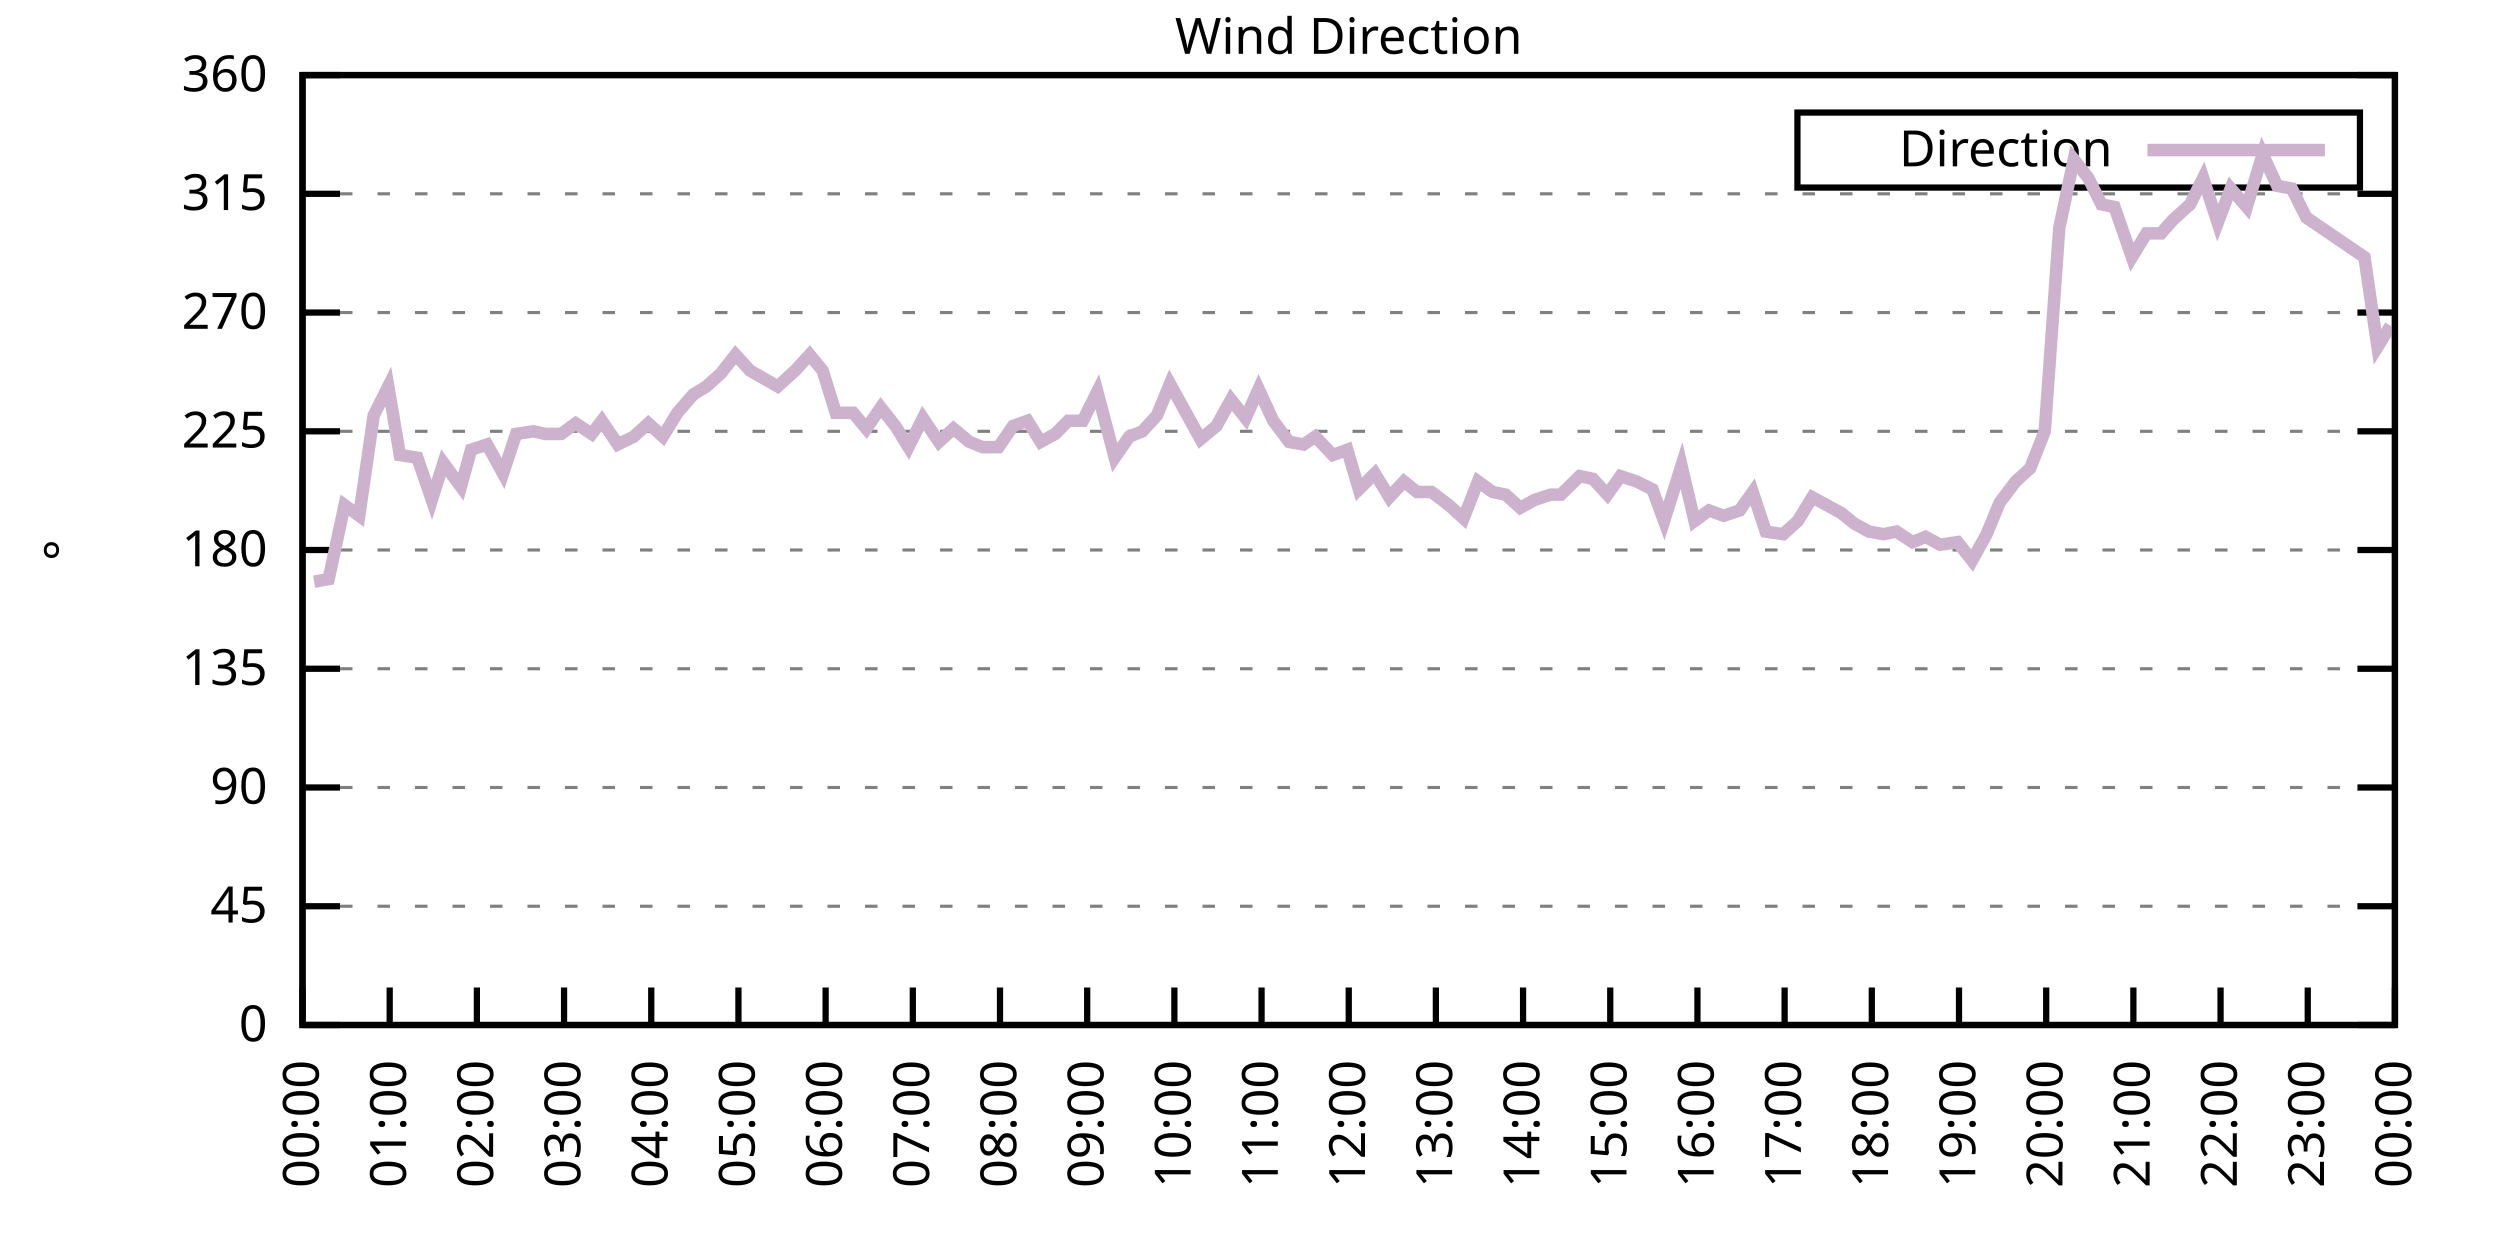
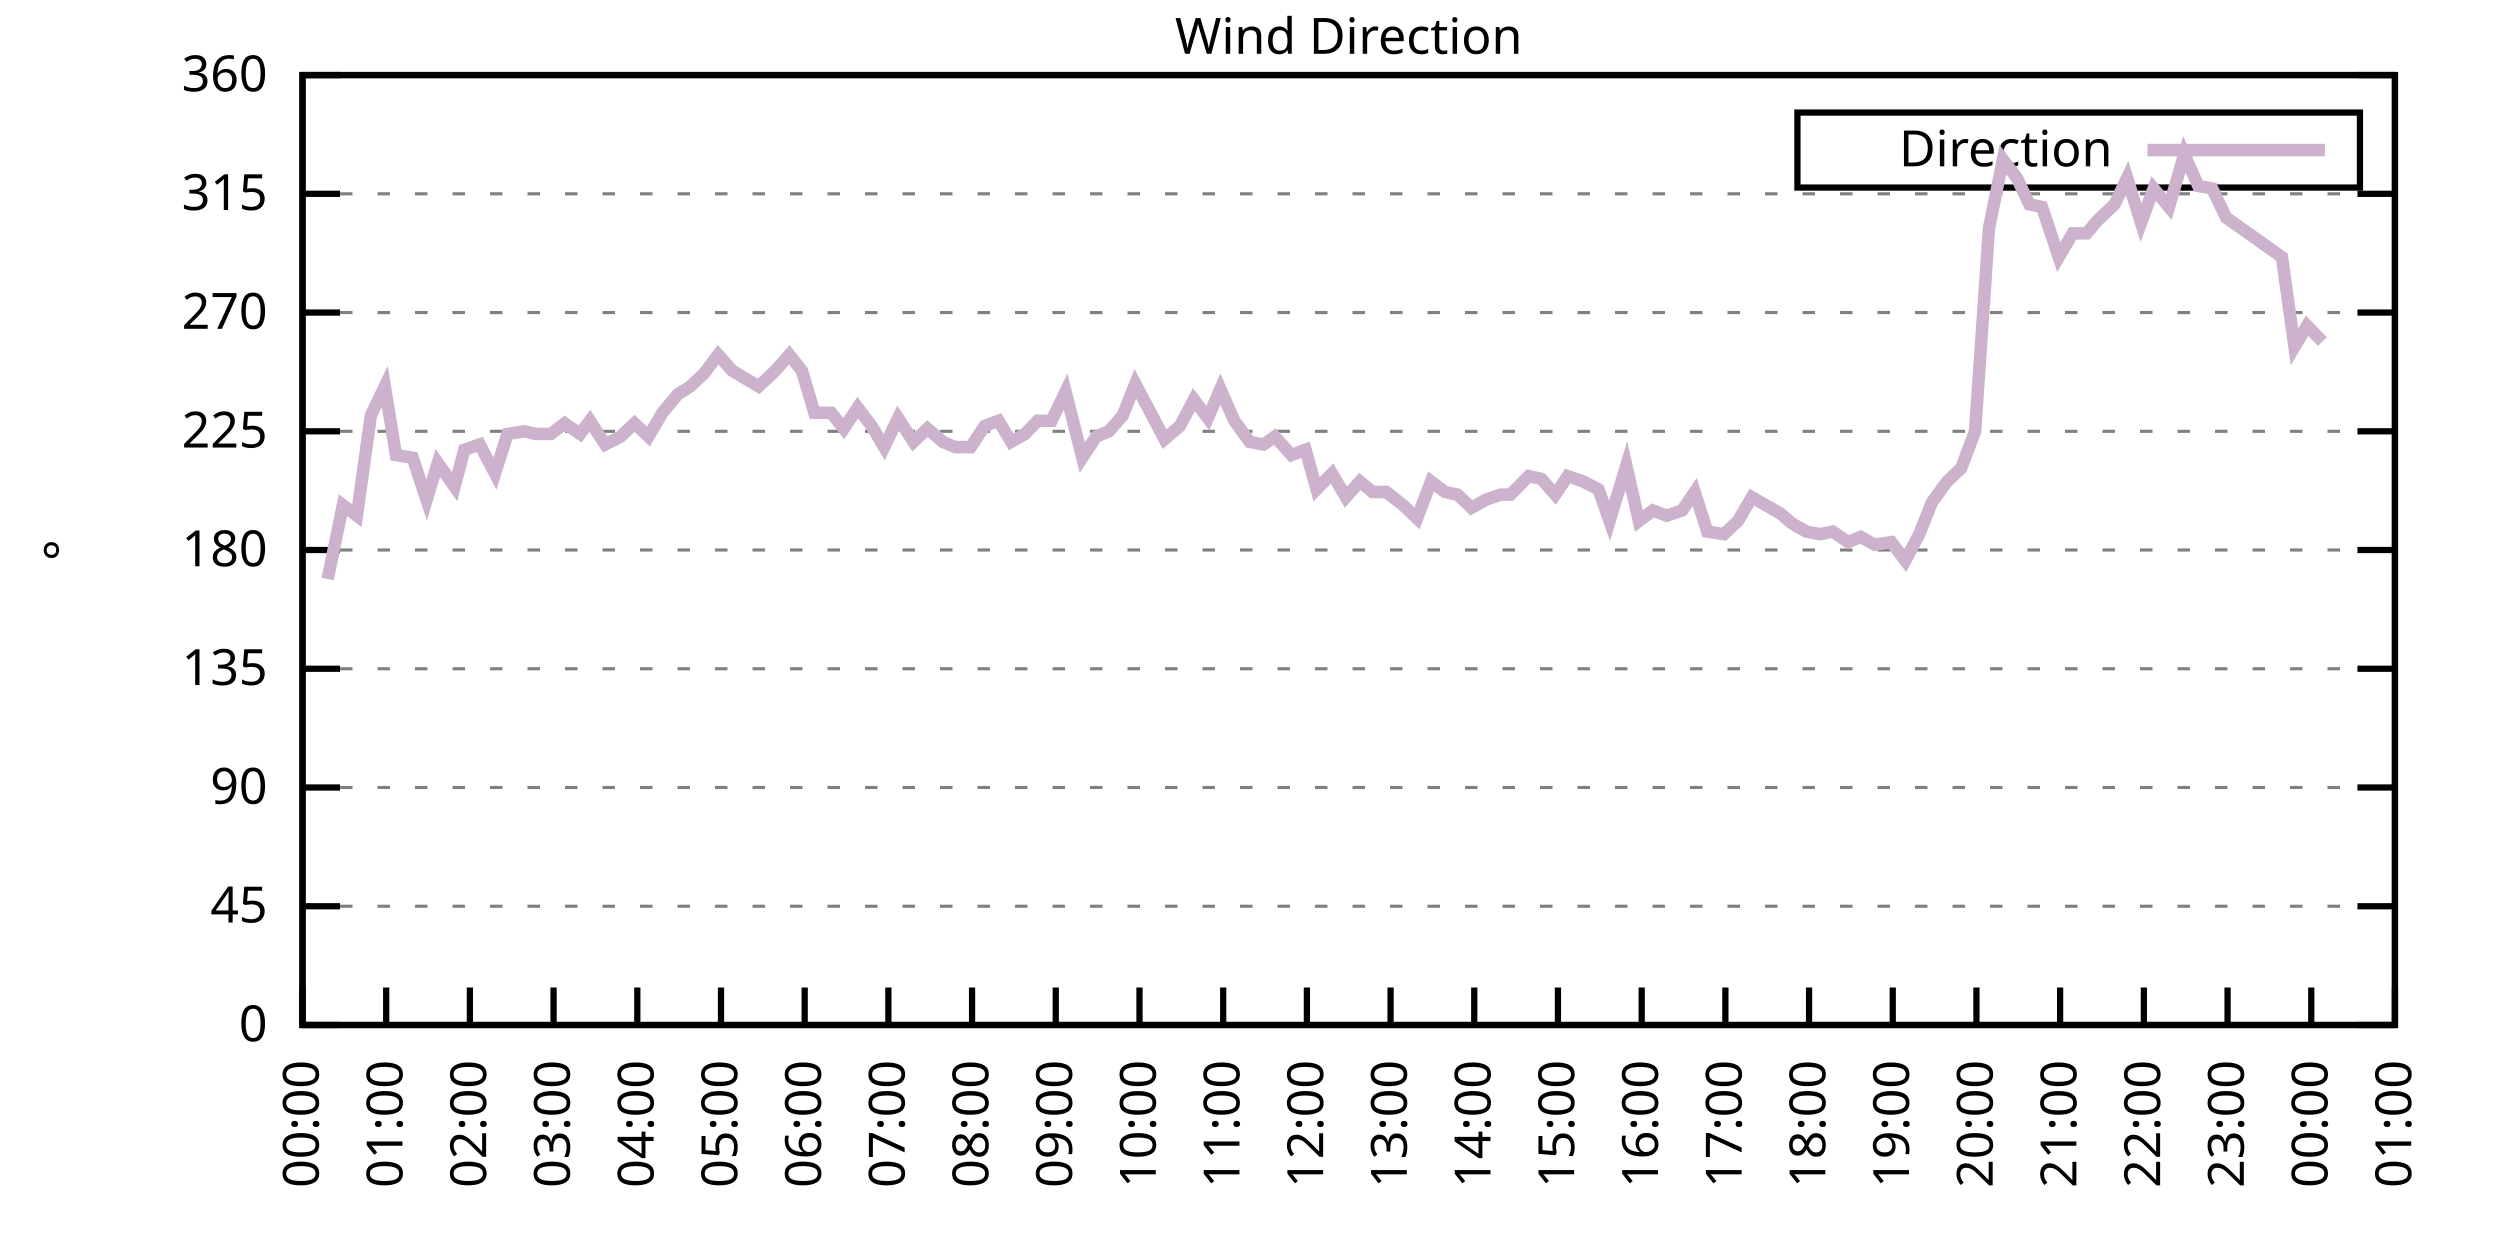
<svg xmlns="http://www.w3.org/2000/svg" xmlns:xlink="http://www.w3.org/1999/xlink" width="400" height="200" viewBox="0 0 400 200">
  <g id="gnuplot_canvas">
    <rect x="0" y="0" width="400" height="200" fill="none" />
    <defs>
      <circle id="gpDot" r="0.5" stroke-width="0.5" stroke="currentColor" />
      <path id="gpPt0" stroke-width="0.333" stroke="currentColor" d="M-1,0 h2 M0,-1 v2" />
      <path id="gpPt1" stroke-width="0.333" stroke="currentColor" d="M-1,-1 L1,1 M1,-1 L-1,1" />
      <path id="gpPt2" stroke-width="0.333" stroke="currentColor" d="M-1,0 L1,0 M0,-1 L0,1 M-1,-1 L1,1 M-1,1 L1,-1" />
      <rect id="gpPt3" stroke-width="0.333" stroke="currentColor" x="-1" y="-1" width="2" height="2" />
      <rect id="gpPt4" stroke-width="0.333" stroke="currentColor" fill="currentColor" x="-1" y="-1" width="2" height="2" />
      <circle id="gpPt5" stroke-width="0.333" stroke="currentColor" cx="0" cy="0" r="1" />
      <use xlink:href="#gpPt5" id="gpPt6" fill="currentColor" stroke="none" />
      <path id="gpPt7" stroke-width="0.333" stroke="currentColor" d="M0,-1.33 L-1.33,0.67 L1.33,0.67 z" />
      <use xlink:href="#gpPt7" id="gpPt8" fill="currentColor" stroke="none" />
      <use xlink:href="#gpPt7" id="gpPt9" stroke="currentColor" transform="rotate(180)" />
      <use xlink:href="#gpPt9" id="gpPt10" fill="currentColor" stroke="none" />
      <use xlink:href="#gpPt3" id="gpPt11" stroke="currentColor" transform="rotate(45)" />
      <use xlink:href="#gpPt11" id="gpPt12" fill="currentColor" stroke="none" />
      <path id="gpPt13" stroke-width="0.333" stroke="currentColor" d="M0,1.330 L1.265,0.411 L0.782,-1.067 L-0.782,-1.076 L-1.265,0.411 z" />
      <use xlink:href="#gpPt13" id="gpPt14" fill="currentColor" stroke="none" />
      <filter id="textbox" filterUnits="objectBoundingBox" x="0" y="0" height="1" width="1">
        <feFlood flood-color="white" flood-opacity="1" result="bgnd" />
        <feComposite in="SourceGraphic" in2="bgnd" operator="atop" />
      </filter>
      <filter id="greybox" filterUnits="objectBoundingBox" x="0" y="0" height="1" width="1">
        <feFlood flood-color="lightgrey" flood-opacity="1" result="grey" />
        <feComposite in="SourceGraphic" in2="grey" operator="atop" />
      </filter>
    </defs>
    <g fill="none" color="white" stroke="currentColor" stroke-width="1.00" stroke-linecap="butt" stroke-linejoin="miter">
</g>
    <g fill="none" color="black" stroke="currentColor" stroke-width="1.00" stroke-linecap="butt" stroke-linejoin="miter">
      <g stroke="none" shape-rendering="crispEdges">
        <polygon fill="rgb(255, 255, 255)" points="48.40,164.00 383.18,164.00 383.18,12.02 48.40,12.02 " />
      </g>
    </g>
    <g fill="none" color="black" stroke="currentColor" stroke-width="1.00" stroke-linecap="butt" stroke-linejoin="miter">
</g>
    <g fill="none" color="black" stroke="black" stroke-width="0.50" stroke-linecap="butt" stroke-linejoin="miter">
</g>
    <g fill="none" color="gray" stroke="currentColor" stroke-width="0.50" stroke-linecap="butt" stroke-linejoin="miter">
      <path stroke="gray" stroke-dasharray="2,4" class="gridline" d="M48.40,164.00 L383.19,164.00  " />
    </g>
    <g fill="none" color="gray" stroke="gray" stroke-width="1.00" stroke-linecap="butt" stroke-linejoin="miter">
</g>
    <g fill="none" color="black" stroke="currentColor" stroke-width="1.00" stroke-linecap="butt" stroke-linejoin="miter">
      <path stroke="black" d="M48.40,164.00 L54.40,164.00 M383.19,164.00 L377.19,164.00  " />
      <g transform="translate(42.80,166.60)" stroke="none" fill="black" font-family="Sans" font-size="8.00" text-anchor="end">
        <text>
          <tspan font-family="Sans"> 0</tspan>
        </text>
      </g>
    </g>
    <g fill="none" color="black" stroke="currentColor" stroke-width="1.00" stroke-linecap="butt" stroke-linejoin="miter">
</g>
    <g fill="none" color="black" stroke="black" stroke-width="0.50" stroke-linecap="butt" stroke-linejoin="miter">
</g>
    <g fill="none" color="gray" stroke="currentColor" stroke-width="0.50" stroke-linecap="butt" stroke-linejoin="miter">
      <path stroke="gray" stroke-dasharray="2,4" class="gridline" d="M48.40,145.00 L383.19,145.00  " />
    </g>
    <g fill="none" color="gray" stroke="gray" stroke-width="1.00" stroke-linecap="butt" stroke-linejoin="miter">
</g>
    <g fill="none" color="black" stroke="currentColor" stroke-width="1.00" stroke-linecap="butt" stroke-linejoin="miter">
      <path stroke="black" d="M48.40,145.00 L54.40,145.00 M383.19,145.00 L377.19,145.00  " />
      <g transform="translate(42.80,147.60)" stroke="none" fill="black" font-family="Sans" font-size="8.00" text-anchor="end">
        <text>
          <tspan font-family="Sans"> 45</tspan>
        </text>
      </g>
    </g>
    <g fill="none" color="black" stroke="currentColor" stroke-width="1.00" stroke-linecap="butt" stroke-linejoin="miter">
</g>
    <g fill="none" color="black" stroke="black" stroke-width="0.50" stroke-linecap="butt" stroke-linejoin="miter">
</g>
    <g fill="none" color="gray" stroke="currentColor" stroke-width="0.50" stroke-linecap="butt" stroke-linejoin="miter">
      <path stroke="gray" stroke-dasharray="2,4" class="gridline" d="M48.40,126.00 L383.19,126.00  " />
    </g>
    <g fill="none" color="gray" stroke="gray" stroke-width="1.00" stroke-linecap="butt" stroke-linejoin="miter">
</g>
    <g fill="none" color="black" stroke="currentColor" stroke-width="1.00" stroke-linecap="butt" stroke-linejoin="miter">
      <path stroke="black" d="M48.40,126.00 L54.40,126.00 M383.19,126.00 L377.19,126.00  " />
      <g transform="translate(42.80,128.60)" stroke="none" fill="black" font-family="Sans" font-size="8.00" text-anchor="end">
        <text>
          <tspan font-family="Sans"> 90</tspan>
        </text>
      </g>
    </g>
    <g fill="none" color="black" stroke="currentColor" stroke-width="1.00" stroke-linecap="butt" stroke-linejoin="miter">
</g>
    <g fill="none" color="black" stroke="black" stroke-width="0.50" stroke-linecap="butt" stroke-linejoin="miter">
</g>
    <g fill="none" color="gray" stroke="currentColor" stroke-width="0.50" stroke-linecap="butt" stroke-linejoin="miter">
      <path stroke="gray" stroke-dasharray="2,4" class="gridline" d="M48.40,107.00 L383.19,107.00  " />
    </g>
    <g fill="none" color="gray" stroke="gray" stroke-width="1.00" stroke-linecap="butt" stroke-linejoin="miter">
</g>
    <g fill="none" color="black" stroke="currentColor" stroke-width="1.00" stroke-linecap="butt" stroke-linejoin="miter">
      <path stroke="black" d="M48.40,107.00 L54.40,107.00 M383.19,107.00 L377.19,107.00  " />
      <g transform="translate(42.80,109.60)" stroke="none" fill="black" font-family="Sans" font-size="8.00" text-anchor="end">
        <text>
          <tspan font-family="Sans"> 135</tspan>
        </text>
      </g>
    </g>
    <g fill="none" color="black" stroke="currentColor" stroke-width="1.00" stroke-linecap="butt" stroke-linejoin="miter">
</g>
    <g fill="none" color="black" stroke="black" stroke-width="0.50" stroke-linecap="butt" stroke-linejoin="miter">
</g>
    <g fill="none" color="gray" stroke="currentColor" stroke-width="0.50" stroke-linecap="butt" stroke-linejoin="miter">
      <path stroke="gray" stroke-dasharray="2,4" class="gridline" d="M48.40,88.00 L383.19,88.00  " />
    </g>
    <g fill="none" color="gray" stroke="gray" stroke-width="1.00" stroke-linecap="butt" stroke-linejoin="miter">
</g>
    <g fill="none" color="black" stroke="currentColor" stroke-width="1.00" stroke-linecap="butt" stroke-linejoin="miter">
      <path stroke="black" d="M48.40,88.00 L54.40,88.00 M383.19,88.00 L377.19,88.00  " />
      <g transform="translate(42.80,90.60)" stroke="none" fill="black" font-family="Sans" font-size="8.00" text-anchor="end">
        <text>
          <tspan font-family="Sans"> 180</tspan>
        </text>
      </g>
    </g>
    <g fill="none" color="black" stroke="currentColor" stroke-width="1.00" stroke-linecap="butt" stroke-linejoin="miter">
</g>
    <g fill="none" color="black" stroke="black" stroke-width="0.50" stroke-linecap="butt" stroke-linejoin="miter">
</g>
    <g fill="none" color="gray" stroke="currentColor" stroke-width="0.50" stroke-linecap="butt" stroke-linejoin="miter">
      <path stroke="gray" stroke-dasharray="2,4" class="gridline" d="M48.40,69.01 L383.19,69.01  " />
    </g>
    <g fill="none" color="gray" stroke="gray" stroke-width="1.00" stroke-linecap="butt" stroke-linejoin="miter">
</g>
    <g fill="none" color="black" stroke="currentColor" stroke-width="1.00" stroke-linecap="butt" stroke-linejoin="miter">
      <path stroke="black" d="M48.40,69.01 L54.40,69.01 M383.19,69.01 L377.19,69.01  " />
      <g transform="translate(42.80,71.61)" stroke="none" fill="black" font-family="Sans" font-size="8.00" text-anchor="end">
        <text>
          <tspan font-family="Sans"> 225</tspan>
        </text>
      </g>
    </g>
    <g fill="none" color="black" stroke="currentColor" stroke-width="1.00" stroke-linecap="butt" stroke-linejoin="miter">
</g>
    <g fill="none" color="black" stroke="black" stroke-width="0.50" stroke-linecap="butt" stroke-linejoin="miter">
</g>
    <g fill="none" color="gray" stroke="currentColor" stroke-width="0.50" stroke-linecap="butt" stroke-linejoin="miter">
      <path stroke="gray" stroke-dasharray="2,4" class="gridline" d="M48.40,50.01 L383.19,50.01  " />
    </g>
    <g fill="none" color="gray" stroke="gray" stroke-width="1.00" stroke-linecap="butt" stroke-linejoin="miter">
</g>
    <g fill="none" color="black" stroke="currentColor" stroke-width="1.00" stroke-linecap="butt" stroke-linejoin="miter">
      <path stroke="black" d="M48.40,50.01 L54.40,50.01 M383.19,50.01 L377.19,50.01  " />
      <g transform="translate(42.80,52.61)" stroke="none" fill="black" font-family="Sans" font-size="8.00" text-anchor="end">
        <text>
          <tspan font-family="Sans"> 270</tspan>
        </text>
      </g>
    </g>
    <g fill="none" color="black" stroke="currentColor" stroke-width="1.00" stroke-linecap="butt" stroke-linejoin="miter">
</g>
    <g fill="none" color="black" stroke="black" stroke-width="0.50" stroke-linecap="butt" stroke-linejoin="miter">
</g>
    <g fill="none" color="gray" stroke="currentColor" stroke-width="0.50" stroke-linecap="butt" stroke-linejoin="miter">
      <path stroke="gray" stroke-dasharray="2,4" class="gridline" d="M48.40,31.01 L383.19,31.01  " />
    </g>
    <g fill="none" color="gray" stroke="gray" stroke-width="1.00" stroke-linecap="butt" stroke-linejoin="miter">
</g>
    <g fill="none" color="black" stroke="currentColor" stroke-width="1.00" stroke-linecap="butt" stroke-linejoin="miter">
      <path stroke="black" d="M48.40,31.01 L54.40,31.01 M383.19,31.01 L377.19,31.01  " />
      <g transform="translate(42.80,33.61)" stroke="none" fill="black" font-family="Sans" font-size="8.00" text-anchor="end">
        <text>
          <tspan font-family="Sans"> 315</tspan>
        </text>
      </g>
    </g>
    <g fill="none" color="black" stroke="currentColor" stroke-width="1.00" stroke-linecap="butt" stroke-linejoin="miter">
</g>
    <g fill="none" color="black" stroke="black" stroke-width="0.50" stroke-linecap="butt" stroke-linejoin="miter">
</g>
    <g fill="none" color="gray" stroke="currentColor" stroke-width="0.50" stroke-linecap="butt" stroke-linejoin="miter">
      <path stroke="gray" stroke-dasharray="2,4" class="gridline" d="M48.40,12.01 L383.19,12.01  " />
    </g>
    <g fill="none" color="gray" stroke="gray" stroke-width="1.00" stroke-linecap="butt" stroke-linejoin="miter">
</g>
    <g fill="none" color="black" stroke="currentColor" stroke-width="1.00" stroke-linecap="butt" stroke-linejoin="miter">
      <path stroke="black" d="M48.40,12.01 L54.40,12.01 M383.19,12.01 L377.19,12.01  " />
      <g transform="translate(42.80,14.61)" stroke="none" fill="black" font-family="Sans" font-size="8.00" text-anchor="end">
        <text>
          <tspan font-family="Sans"> 360</tspan>
        </text>
      </g>
    </g>
    <g fill="none" color="black" stroke="currentColor" stroke-width="1.00" stroke-linecap="butt" stroke-linejoin="miter">
      <path stroke="black" d="M48.40,164.00 L48.40,158.00  " />
      <g transform="translate(51.00,169.60) rotate(270.00)" stroke="none" fill="black" font-family="Sans" font-size="8.00" text-anchor="end">
        <text>
          <tspan font-family="Sans">00:00</tspan>
        </text>
      </g>
    </g>
    <g fill="none" color="black" stroke="currentColor" stroke-width="1.00" stroke-linecap="butt" stroke-linejoin="miter">
-       <path stroke="black" d="M62.35,164.00 L62.35,158.00  " />
-       <g transform="translate(64.95,169.60) rotate(270.00)" stroke="none" fill="black" font-family="Sans" font-size="8.00" text-anchor="end">
+       <path stroke="black" d="M61.79,164.00 L61.79,158.00  " />
+       <g transform="translate(64.39,169.60) rotate(270.00)" stroke="none" fill="black" font-family="Sans" font-size="8.00" text-anchor="end">
        <text>
          <tspan font-family="Sans">01:00</tspan>
        </text>
      </g>
    </g>
    <g fill="none" color="black" stroke="currentColor" stroke-width="1.00" stroke-linecap="butt" stroke-linejoin="miter">
-       <path stroke="black" d="M76.30,164.00 L76.30,158.00  " />
-       <g transform="translate(78.90,169.60) rotate(270.00)" stroke="none" fill="black" font-family="Sans" font-size="8.00" text-anchor="end">
+       <path stroke="black" d="M75.18,164.00 L75.18,158.00  " />
+       <g transform="translate(77.78,169.60) rotate(270.00)" stroke="none" fill="black" font-family="Sans" font-size="8.00" text-anchor="end">
        <text>
          <tspan font-family="Sans">02:00</tspan>
        </text>
      </g>
    </g>
    <g fill="none" color="black" stroke="currentColor" stroke-width="1.00" stroke-linecap="butt" stroke-linejoin="miter">
-       <path stroke="black" d="M90.25,164.00 L90.25,158.00  " />
-       <g transform="translate(92.85,169.60) rotate(270.00)" stroke="none" fill="black" font-family="Sans" font-size="8.00" text-anchor="end">
+       <path stroke="black" d="M88.57,164.00 L88.57,158.00  " />
+       <g transform="translate(91.17,169.60) rotate(270.00)" stroke="none" fill="black" font-family="Sans" font-size="8.00" text-anchor="end">
        <text>
          <tspan font-family="Sans">03:00</tspan>
        </text>
      </g>
    </g>
    <g fill="none" color="black" stroke="currentColor" stroke-width="1.00" stroke-linecap="butt" stroke-linejoin="miter">
-       <path stroke="black" d="M104.20,164.00 L104.20,158.00  " />
-       <g transform="translate(106.80,169.60) rotate(270.00)" stroke="none" fill="black" font-family="Sans" font-size="8.00" text-anchor="end">
+       <path stroke="black" d="M101.97,164.00 L101.97,158.00  " />
+       <g transform="translate(104.57,169.60) rotate(270.00)" stroke="none" fill="black" font-family="Sans" font-size="8.00" text-anchor="end">
        <text>
          <tspan font-family="Sans">04:00</tspan>
        </text>
      </g>
    </g>
    <g fill="none" color="black" stroke="currentColor" stroke-width="1.00" stroke-linecap="butt" stroke-linejoin="miter">
-       <path stroke="black" d="M118.15,164.00 L118.15,158.00  " />
-       <g transform="translate(120.75,169.60) rotate(270.00)" stroke="none" fill="black" font-family="Sans" font-size="8.00" text-anchor="end">
+       <path stroke="black" d="M115.36,164.00 L115.36,158.00  " />
+       <g transform="translate(117.96,169.60) rotate(270.00)" stroke="none" fill="black" font-family="Sans" font-size="8.00" text-anchor="end">
        <text>
          <tspan font-family="Sans">05:00</tspan>
        </text>
      </g>
    </g>
    <g fill="none" color="black" stroke="currentColor" stroke-width="1.00" stroke-linecap="butt" stroke-linejoin="miter">
-       <path stroke="black" d="M132.10,164.00 L132.10,158.00  " />
-       <g transform="translate(134.70,169.60) rotate(270.00)" stroke="none" fill="black" font-family="Sans" font-size="8.00" text-anchor="end">
+       <path stroke="black" d="M128.75,164.00 L128.75,158.00  " />
+       <g transform="translate(131.35,169.60) rotate(270.00)" stroke="none" fill="black" font-family="Sans" font-size="8.00" text-anchor="end">
        <text>
          <tspan font-family="Sans">06:00</tspan>
        </text>
      </g>
    </g>
    <g fill="none" color="black" stroke="currentColor" stroke-width="1.00" stroke-linecap="butt" stroke-linejoin="miter">
-       <path stroke="black" d="M146.05,164.00 L146.05,158.00  " />
-       <g transform="translate(148.65,169.60) rotate(270.00)" stroke="none" fill="black" font-family="Sans" font-size="8.00" text-anchor="end">
+       <path stroke="black" d="M142.14,164.00 L142.14,158.00  " />
+       <g transform="translate(144.74,169.60) rotate(270.00)" stroke="none" fill="black" font-family="Sans" font-size="8.00" text-anchor="end">
        <text>
          <tspan font-family="Sans">07:00</tspan>
        </text>
      </g>
    </g>
    <g fill="none" color="black" stroke="currentColor" stroke-width="1.00" stroke-linecap="butt" stroke-linejoin="miter">
-       <path stroke="black" d="M160.00,164.00 L160.00,158.00  " />
-       <g transform="translate(162.60,169.60) rotate(270.00)" stroke="none" fill="black" font-family="Sans" font-size="8.00" text-anchor="end">
+       <path stroke="black" d="M155.53,164.00 L155.53,158.00  " />
+       <g transform="translate(158.13,169.60) rotate(270.00)" stroke="none" fill="black" font-family="Sans" font-size="8.00" text-anchor="end">
        <text>
          <tspan font-family="Sans">08:00</tspan>
        </text>
      </g>
    </g>
    <g fill="none" color="black" stroke="currentColor" stroke-width="1.00" stroke-linecap="butt" stroke-linejoin="miter">
-       <path stroke="black" d="M173.95,164.00 L173.95,158.00  " />
-       <g transform="translate(176.55,169.60) rotate(270.00)" stroke="none" fill="black" font-family="Sans" font-size="8.00" text-anchor="end">
+       <path stroke="black" d="M168.92,164.00 L168.92,158.00  " />
+       <g transform="translate(171.52,169.60) rotate(270.00)" stroke="none" fill="black" font-family="Sans" font-size="8.00" text-anchor="end">
        <text>
          <tspan font-family="Sans">09:00</tspan>
        </text>
      </g>
    </g>
    <g fill="none" color="black" stroke="currentColor" stroke-width="1.00" stroke-linecap="butt" stroke-linejoin="miter">
-       <path stroke="black" d="M187.90,164.00 L187.90,158.00  " />
-       <g transform="translate(190.50,169.60) rotate(270.00)" stroke="none" fill="black" font-family="Sans" font-size="8.00" text-anchor="end">
+       <path stroke="black" d="M182.32,164.00 L182.32,158.00  " />
+       <g transform="translate(184.92,169.60) rotate(270.00)" stroke="none" fill="black" font-family="Sans" font-size="8.00" text-anchor="end">
        <text>
          <tspan font-family="Sans">10:00</tspan>
        </text>
      </g>
    </g>
    <g fill="none" color="black" stroke="currentColor" stroke-width="1.00" stroke-linecap="butt" stroke-linejoin="miter">
-       <path stroke="black" d="M201.85,164.00 L201.85,158.00  " />
-       <g transform="translate(204.45,169.60) rotate(270.00)" stroke="none" fill="black" font-family="Sans" font-size="8.00" text-anchor="end">
+       <path stroke="black" d="M195.71,164.00 L195.71,158.00  " />
+       <g transform="translate(198.31,169.60) rotate(270.00)" stroke="none" fill="black" font-family="Sans" font-size="8.00" text-anchor="end">
        <text>
          <tspan font-family="Sans">11:00</tspan>
        </text>
      </g>
    </g>
    <g fill="none" color="black" stroke="currentColor" stroke-width="1.00" stroke-linecap="butt" stroke-linejoin="miter">
-       <path stroke="black" d="M215.80,164.00 L215.80,158.00  " />
-       <g transform="translate(218.40,169.60) rotate(270.00)" stroke="none" fill="black" font-family="Sans" font-size="8.00" text-anchor="end">
+       <path stroke="black" d="M209.10,164.00 L209.10,158.00  " />
+       <g transform="translate(211.70,169.60) rotate(270.00)" stroke="none" fill="black" font-family="Sans" font-size="8.00" text-anchor="end">
        <text>
          <tspan font-family="Sans">12:00</tspan>
        </text>
      </g>
    </g>
    <g fill="none" color="black" stroke="currentColor" stroke-width="1.00" stroke-linecap="butt" stroke-linejoin="miter">
-       <path stroke="black" d="M229.74,164.00 L229.74,158.00  " />
-       <g transform="translate(232.34,169.60) rotate(270.00)" stroke="none" fill="black" font-family="Sans" font-size="8.00" text-anchor="end">
+       <path stroke="black" d="M222.49,164.00 L222.49,158.00  " />
+       <g transform="translate(225.09,169.60) rotate(270.00)" stroke="none" fill="black" font-family="Sans" font-size="8.00" text-anchor="end">
        <text>
          <tspan font-family="Sans">13:00</tspan>
        </text>
      </g>
    </g>
    <g fill="none" color="black" stroke="currentColor" stroke-width="1.00" stroke-linecap="butt" stroke-linejoin="miter">
-       <path stroke="black" d="M243.69,164.00 L243.69,158.00  " />
-       <g transform="translate(246.29,169.60) rotate(270.00)" stroke="none" fill="black" font-family="Sans" font-size="8.00" text-anchor="end">
+       <path stroke="black" d="M235.88,164.00 L235.88,158.00  " />
+       <g transform="translate(238.48,169.60) rotate(270.00)" stroke="none" fill="black" font-family="Sans" font-size="8.00" text-anchor="end">
        <text>
          <tspan font-family="Sans">14:00</tspan>
        </text>
      </g>
    </g>
    <g fill="none" color="black" stroke="currentColor" stroke-width="1.00" stroke-linecap="butt" stroke-linejoin="miter">
-       <path stroke="black" d="M257.64,164.00 L257.64,158.00  " />
-       <g transform="translate(260.24,169.60) rotate(270.00)" stroke="none" fill="black" font-family="Sans" font-size="8.00" text-anchor="end">
+       <path stroke="black" d="M249.27,164.00 L249.27,158.00  " />
+       <g transform="translate(251.87,169.60) rotate(270.00)" stroke="none" fill="black" font-family="Sans" font-size="8.00" text-anchor="end">
        <text>
          <tspan font-family="Sans">15:00</tspan>
        </text>
      </g>
    </g>
    <g fill="none" color="black" stroke="currentColor" stroke-width="1.00" stroke-linecap="butt" stroke-linejoin="miter">
-       <path stroke="black" d="M271.59,164.00 L271.59,158.00  " />
-       <g transform="translate(274.19,169.60) rotate(270.00)" stroke="none" fill="black" font-family="Sans" font-size="8.00" text-anchor="end">
+       <path stroke="black" d="M262.67,164.00 L262.67,158.00  " />
+       <g transform="translate(265.27,169.60) rotate(270.00)" stroke="none" fill="black" font-family="Sans" font-size="8.00" text-anchor="end">
        <text>
          <tspan font-family="Sans">16:00</tspan>
        </text>
      </g>
    </g>
    <g fill="none" color="black" stroke="currentColor" stroke-width="1.00" stroke-linecap="butt" stroke-linejoin="miter">
-       <path stroke="black" d="M285.54,164.00 L285.54,158.00  " />
-       <g transform="translate(288.14,169.60) rotate(270.00)" stroke="none" fill="black" font-family="Sans" font-size="8.00" text-anchor="end">
+       <path stroke="black" d="M276.06,164.00 L276.06,158.00  " />
+       <g transform="translate(278.66,169.60) rotate(270.00)" stroke="none" fill="black" font-family="Sans" font-size="8.00" text-anchor="end">
        <text>
          <tspan font-family="Sans">17:00</tspan>
        </text>
      </g>
    </g>
    <g fill="none" color="black" stroke="currentColor" stroke-width="1.00" stroke-linecap="butt" stroke-linejoin="miter">
-       <path stroke="black" d="M299.49,164.00 L299.49,158.00  " />
-       <g transform="translate(302.09,169.60) rotate(270.00)" stroke="none" fill="black" font-family="Sans" font-size="8.00" text-anchor="end">
+       <path stroke="black" d="M289.45,164.00 L289.45,158.00  " />
+       <g transform="translate(292.05,169.60) rotate(270.00)" stroke="none" fill="black" font-family="Sans" font-size="8.00" text-anchor="end">
        <text>
          <tspan font-family="Sans">18:00</tspan>
        </text>
      </g>
    </g>
    <g fill="none" color="black" stroke="currentColor" stroke-width="1.00" stroke-linecap="butt" stroke-linejoin="miter">
-       <path stroke="black" d="M313.44,164.00 L313.44,158.00  " />
-       <g transform="translate(316.04,169.60) rotate(270.00)" stroke="none" fill="black" font-family="Sans" font-size="8.00" text-anchor="end">
+       <path stroke="black" d="M302.84,164.00 L302.84,158.00  " />
+       <g transform="translate(305.44,169.60) rotate(270.00)" stroke="none" fill="black" font-family="Sans" font-size="8.00" text-anchor="end">
        <text>
          <tspan font-family="Sans">19:00</tspan>
        </text>
      </g>
    </g>
    <g fill="none" color="black" stroke="currentColor" stroke-width="1.00" stroke-linecap="butt" stroke-linejoin="miter">
-       <path stroke="black" d="M327.39,164.00 L327.39,158.00  " />
-       <g transform="translate(329.99,169.60) rotate(270.00)" stroke="none" fill="black" font-family="Sans" font-size="8.00" text-anchor="end">
+       <path stroke="black" d="M316.23,164.00 L316.23,158.00  " />
+       <g transform="translate(318.83,169.60) rotate(270.00)" stroke="none" fill="black" font-family="Sans" font-size="8.00" text-anchor="end">
        <text>
          <tspan font-family="Sans">20:00</tspan>
        </text>
      </g>
    </g>
    <g fill="none" color="black" stroke="currentColor" stroke-width="1.00" stroke-linecap="butt" stroke-linejoin="miter">
-       <path stroke="black" d="M341.34,164.00 L341.34,158.00  " />
-       <g transform="translate(343.94,169.60) rotate(270.00)" stroke="none" fill="black" font-family="Sans" font-size="8.00" text-anchor="end">
+       <path stroke="black" d="M329.62,164.00 L329.62,158.00  " />
+       <g transform="translate(332.22,169.60) rotate(270.00)" stroke="none" fill="black" font-family="Sans" font-size="8.00" text-anchor="end">
        <text>
          <tspan font-family="Sans">21:00</tspan>
        </text>
      </g>
    </g>
    <g fill="none" color="black" stroke="currentColor" stroke-width="1.00" stroke-linecap="butt" stroke-linejoin="miter">
-       <path stroke="black" d="M355.29,164.00 L355.29,158.00  " />
-       <g transform="translate(357.89,169.60) rotate(270.00)" stroke="none" fill="black" font-family="Sans" font-size="8.00" text-anchor="end">
+       <path stroke="black" d="M343.02,164.00 L343.02,158.00  " />
+       <g transform="translate(345.62,169.60) rotate(270.00)" stroke="none" fill="black" font-family="Sans" font-size="8.00" text-anchor="end">
        <text>
          <tspan font-family="Sans">22:00</tspan>
        </text>
      </g>
    </g>
    <g fill="none" color="black" stroke="currentColor" stroke-width="1.00" stroke-linecap="butt" stroke-linejoin="miter">
-       <path stroke="black" d="M369.24,164.00 L369.24,158.00  " />
-       <g transform="translate(371.84,169.60) rotate(270.00)" stroke="none" fill="black" font-family="Sans" font-size="8.00" text-anchor="end">
+       <path stroke="black" d="M356.41,164.00 L356.41,158.00  " />
+       <g transform="translate(359.01,169.60) rotate(270.00)" stroke="none" fill="black" font-family="Sans" font-size="8.00" text-anchor="end">
        <text>
          <tspan font-family="Sans">23:00</tspan>
+         </text>
+       </g>
+     </g>
+     <g fill="none" color="black" stroke="currentColor" stroke-width="1.00" stroke-linecap="butt" stroke-linejoin="miter">
+       <path stroke="black" d="M369.80,164.00 L369.80,158.00  " />
+       <g transform="translate(372.40,169.60) rotate(270.00)" stroke="none" fill="black" font-family="Sans" font-size="8.00" text-anchor="end">
+         <text>
+           <tspan font-family="Sans">00:00</tspan>
        </text>
      </g>
    </g>
    <g fill="none" color="black" stroke="currentColor" stroke-width="1.00" stroke-linecap="butt" stroke-linejoin="miter">
      <path stroke="black" d="M383.19,164.00 L383.19,158.00  " />
      <g transform="translate(385.79,169.60) rotate(270.00)" stroke="none" fill="black" font-family="Sans" font-size="8.00" text-anchor="end">
        <text>
-           <tspan font-family="Sans">00:00</tspan>
+           <tspan font-family="Sans">01:00</tspan>
        </text>
      </g>
    </g>
    <g fill="none" color="black" stroke="currentColor" stroke-width="1.00" stroke-linecap="butt" stroke-linejoin="miter">
</g>
    <g fill="none" color="black" stroke="currentColor" stroke-width="1.00" stroke-linecap="butt" stroke-linejoin="miter">
      <path stroke="black" d="M48.40,12.01 L48.40,164.00 L383.19,164.00 L383.19,12.01 L48.40,12.01 Z  " />
    </g>
    <g fill="none" color="black" stroke="currentColor" stroke-width="1.00" stroke-linecap="butt" stroke-linejoin="miter">
</g>
    <g fill="none" color="black" stroke="currentColor" stroke-width="1.00" stroke-linecap="butt" stroke-linejoin="miter">
      <path stroke="black" d="M287.59,30.01 L287.59,18.01 L377.59,18.01 L377.59,30.01 L287.59,30.01 Z  " />
    </g>
    <g id="Wind_direction_plot_1">
      <g fill="none" color="white" stroke="black" stroke-width="2.00" stroke-linecap="butt" stroke-linejoin="miter">
</g>
      <g fill="none" color="black" stroke="currentColor" stroke-width="2.00" stroke-linecap="butt" stroke-linejoin="miter">
        <g transform="translate(337.99,26.61)" stroke="none" fill="black" font-family="Sans" font-size="8.00" text-anchor="end">
          <text>
            <tspan font-family="Sans">Direction</tspan>
          </text>
        </g>
      </g>
      <g fill="none" color="black" stroke="currentColor" stroke-width="2.00" stroke-linecap="butt" stroke-linejoin="miter">
-         <path stroke="rgb(204, 178, 204)" d="M343.59,24.01 L371.99,24.01 M50.26,93.07 L52.58,92.65 L55.14,80.83 L57.47,82.52 L59.79,66.47 L62.12,61.83   L63.98,72.81 L66.77,73.23 L69.09,79.98 L70.95,74.07 L73.74,77.87 L75.37,71.96 L77.93,71.12 L80.48,75.76   L82.58,69.43 L85.37,69.01 L87.23,69.43 L89.78,69.43 L92.11,67.74 L94.67,69.43 L96.29,67.32 L98.85,71.12   L101.41,69.85 L103.73,67.74 L106.06,69.85 L108.38,66.05 L110.94,63.10 L113.03,61.83 L115.36,59.72 L117.68,56.76   L120.01,59.30 L124.43,61.83 L127.22,59.30 L129.54,56.76 L131.63,59.30 L133.72,66.05 L136.51,66.05 L138.61,68.58   L140.93,65.21 L143.26,68.16 L145.35,71.54 L147.67,66.90 L150.23,70.70 L152.56,68.58 L155.11,70.70 L157.21,71.54   L159.76,71.54 L162.09,68.16 L164.41,67.32 L166.51,70.70 L168.83,69.43 L170.92,67.32 L173.25,67.32 L175.57,62.67   L178.36,73.23 L180.69,69.85 L182.78,69.01 L185.11,66.47 L187.20,61.41 L189.76,66.05 L192.08,70.27 L194.64,68.16   L196.96,63.94 L199.29,66.90 L201.38,62.25 L203.71,67.32 L206.26,70.70 L208.59,71.12 L210.45,69.85 L213.24,72.81   L215.56,71.96 L217.42,78.29 L219.98,75.76 L222.30,79.56 L224.63,77.03 L226.72,78.72 L229.05,78.72 L231.84,80.83   L234.16,82.94 L236.49,77.03 L238.81,78.72 L240.90,79.14 L243.23,81.25 L245.55,79.98 L248.11,79.14 L249.74,79.14   L252.76,76.18 L254.85,76.61 L257.18,79.14 L259.27,76.18 L261.83,77.03 L264.39,78.29 L266.25,83.36 L269.04,74.49   L271.13,83.36 L273.45,81.67 L275.78,82.52 L278.34,81.67 L280.43,78.72 L282.52,85.05 L285.31,85.47 L287.64,83.36   L289.96,79.56 L292.29,80.83 L294.61,82.09 L296.70,83.78 L299.03,85.05 L301.35,85.47 L303.44,85.05 L306.00,86.74   L308.09,85.89 L310.42,87.16 L313.21,86.74 L315.53,89.69 L317.86,85.47 L319.95,80.41 L322.51,77.03 L324.83,74.92   L327.16,69.01 L329.48,36.50 L331.81,25.52 L334.13,28.48 L336.23,32.70 L338.32,33.12 L341.11,41.14 L343.43,37.34   L345.76,37.34 L347.62,35.23 L350.41,32.70 L352.50,28.48 L354.83,35.65 L356.92,30.16 L359.48,33.12 L362.03,24.68   L364.36,29.74 L366.68,30.16 L369.01,34.81 L378.31,41.14 L380.40,55.50 L382.49,52.12  " />
+         <path stroke="rgb(204, 178, 204)" d="M343.59,24.01 L371.99,24.01 M52.42,92.65 L54.87,80.83 L57.10,82.52 L59.34,66.47 L61.57,61.83 L63.35,72.81   L66.03,73.23 L68.26,79.98 L70.05,74.07 L72.73,77.87 L74.29,71.96 L76.75,71.12 L79.20,75.76 L81.21,69.43   L83.89,69.01 L85.67,69.43 L88.13,69.43 L90.36,67.74 L92.82,69.43 L94.38,67.32 L96.83,71.12 L99.29,69.85   L101.52,67.74 L103.75,69.85 L105.98,66.05 L108.44,63.10 L110.45,61.83 L112.68,59.72 L114.91,56.76 L117.14,59.30   L121.38,61.83 L124.06,59.30 L126.29,56.76 L128.30,59.30 L130.31,66.05 L132.99,66.05 L135.00,68.58 L137.23,65.21   L139.46,68.16 L141.47,71.54 L143.70,66.90 L146.16,70.70 L148.39,68.58 L150.85,70.70 L152.85,71.54 L155.31,71.54   L157.54,68.16 L159.77,67.32 L161.78,70.70 L164.01,69.43 L166.02,67.32 L168.25,67.32 L170.49,62.67 L173.17,73.23   L175.40,69.85 L177.41,69.01 L179.64,66.47 L181.65,61.41 L184.10,66.05 L186.33,70.27 L188.79,68.16 L191.02,63.94   L193.25,66.90 L195.26,62.25 L197.49,67.32 L199.95,70.70 L202.18,71.12 L203.97,69.85 L206.64,72.81 L208.88,71.96   L210.66,78.29 L213.12,75.76 L215.35,79.56 L217.58,77.03 L219.59,78.72 L221.82,78.72 L224.50,80.83 L226.73,82.94   L228.96,77.03 L231.20,78.72 L233.20,79.14 L235.44,81.25 L237.67,79.98 L240.12,79.14 L241.69,79.14 L244.59,76.18   L246.60,76.61 L248.83,79.14 L250.84,76.18 L253.29,77.03 L255.75,78.29 L257.53,83.36 L260.21,74.49 L262.22,83.36   L264.45,81.67 L266.68,82.52 L269.14,81.67 L271.15,78.72 L273.16,85.05 L275.83,85.47 L278.07,83.36 L280.30,79.56   L282.53,80.83 L284.76,82.09 L286.77,83.78 L289.00,85.05 L291.23,85.47 L293.24,85.05 L295.70,86.74 L297.71,85.89   L299.94,87.16 L302.62,86.74 L304.85,89.69 L307.08,85.47 L309.09,80.41 L311.54,77.03 L313.78,74.92 L316.01,69.01   L318.24,36.50 L320.47,25.52 L322.70,28.48 L324.71,32.70 L326.72,33.12 L329.40,41.14 L331.63,37.34 L333.86,37.34   L335.65,35.23 L338.33,32.70 L340.34,28.48 L342.57,35.65 L344.58,30.16 L347.03,33.12 L349.49,24.68 L351.72,29.74   L353.95,30.16 L356.18,34.81 L365.11,41.14 L367.12,55.50 L369.13,52.12 L371.58,54.65  " />
      </g>
    </g>
    <g fill="none" color="black" stroke="currentColor" stroke-width="2.00" stroke-linecap="butt" stroke-linejoin="miter">
</g>
    <g fill="none" color="black" stroke="black" stroke-width="1.00" stroke-linecap="butt" stroke-linejoin="miter">
</g>
    <g fill="none" color="black" stroke="currentColor" stroke-width="1.00" stroke-linecap="butt" stroke-linejoin="miter">
      <path stroke="black" d="M48.40,12.01 L48.40,164.00 L383.19,164.00 L383.19,12.01 L48.40,12.01 Z  " />
      <g transform="translate(12.80,88.01) rotate(270.00)" stroke="none" fill="black" font-family="Sans" font-size="8.00" text-anchor="middle">
        <text>
          <tspan font-family="Sans">°</tspan>
        </text>
      </g>
    </g>
    <g fill="none" color="black" stroke="currentColor" stroke-width="1.00" stroke-linecap="butt" stroke-linejoin="miter">
</g>
    <g fill="none" color="black" stroke="currentColor" stroke-width="1.00" stroke-linecap="butt" stroke-linejoin="miter">
      <g transform="translate(215.79,8.61)" stroke="none" fill="black" font-family="Sans" font-size="8.00" text-anchor="middle">
        <text>
          <tspan font-family="Sans">Wind Direction</tspan>
        </text>
      </g>
    </g>
    <g fill="none" color="black" stroke="currentColor" stroke-width="1.00" stroke-linecap="butt" stroke-linejoin="miter">
</g>
  </g>
</svg>
